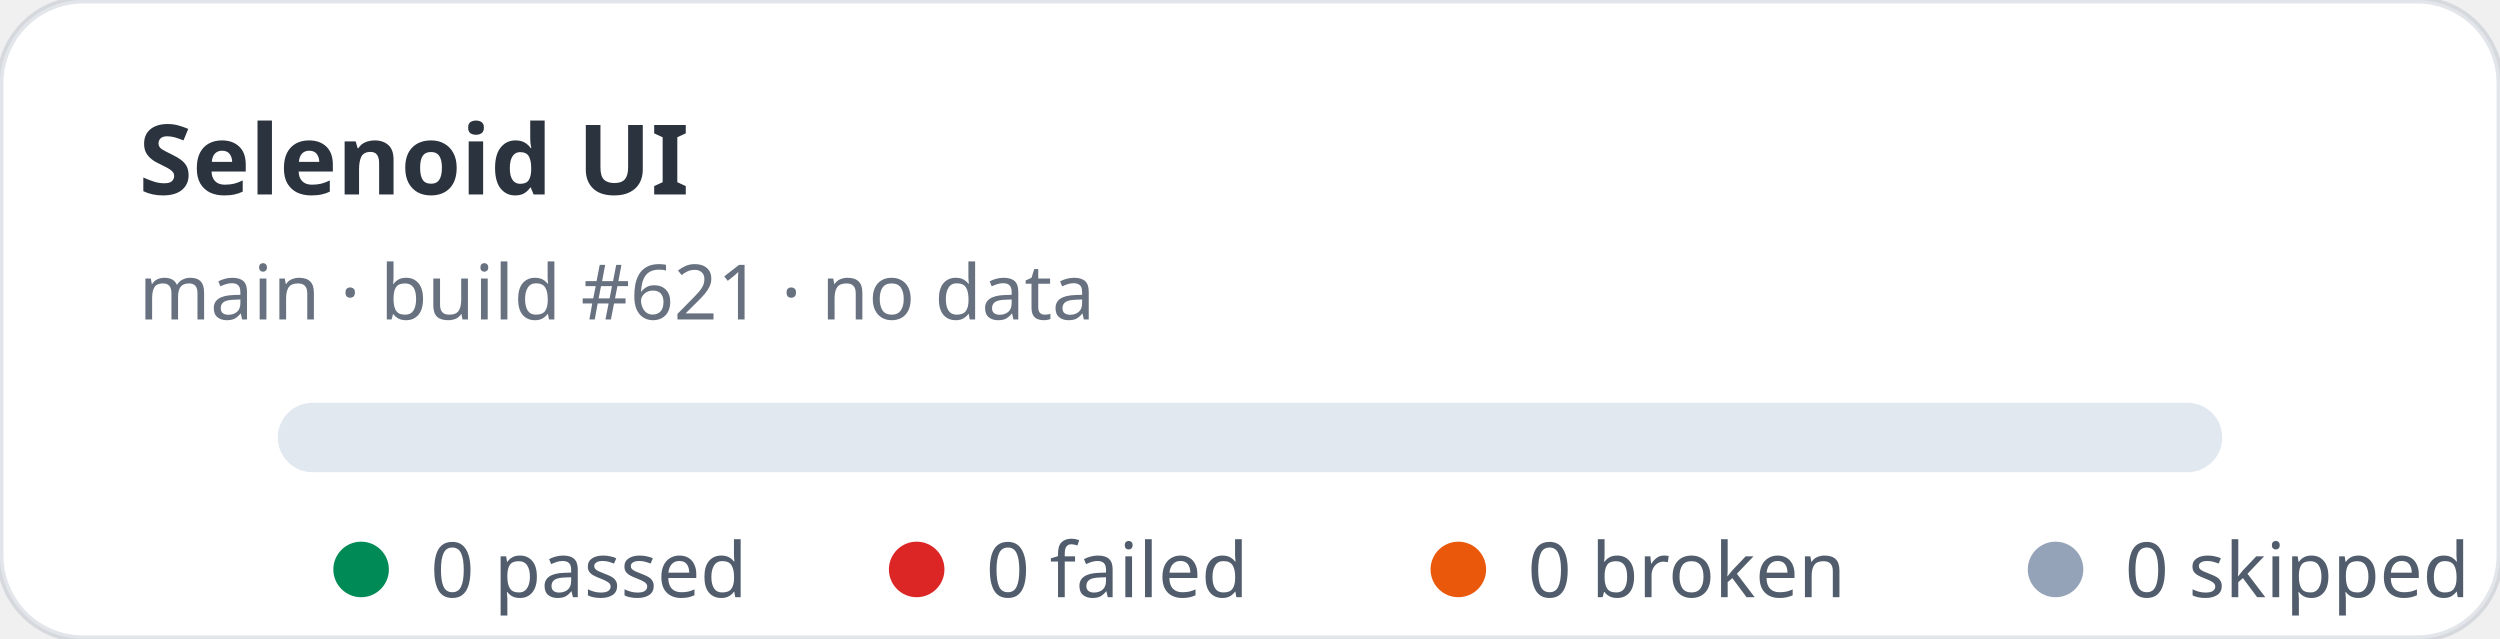
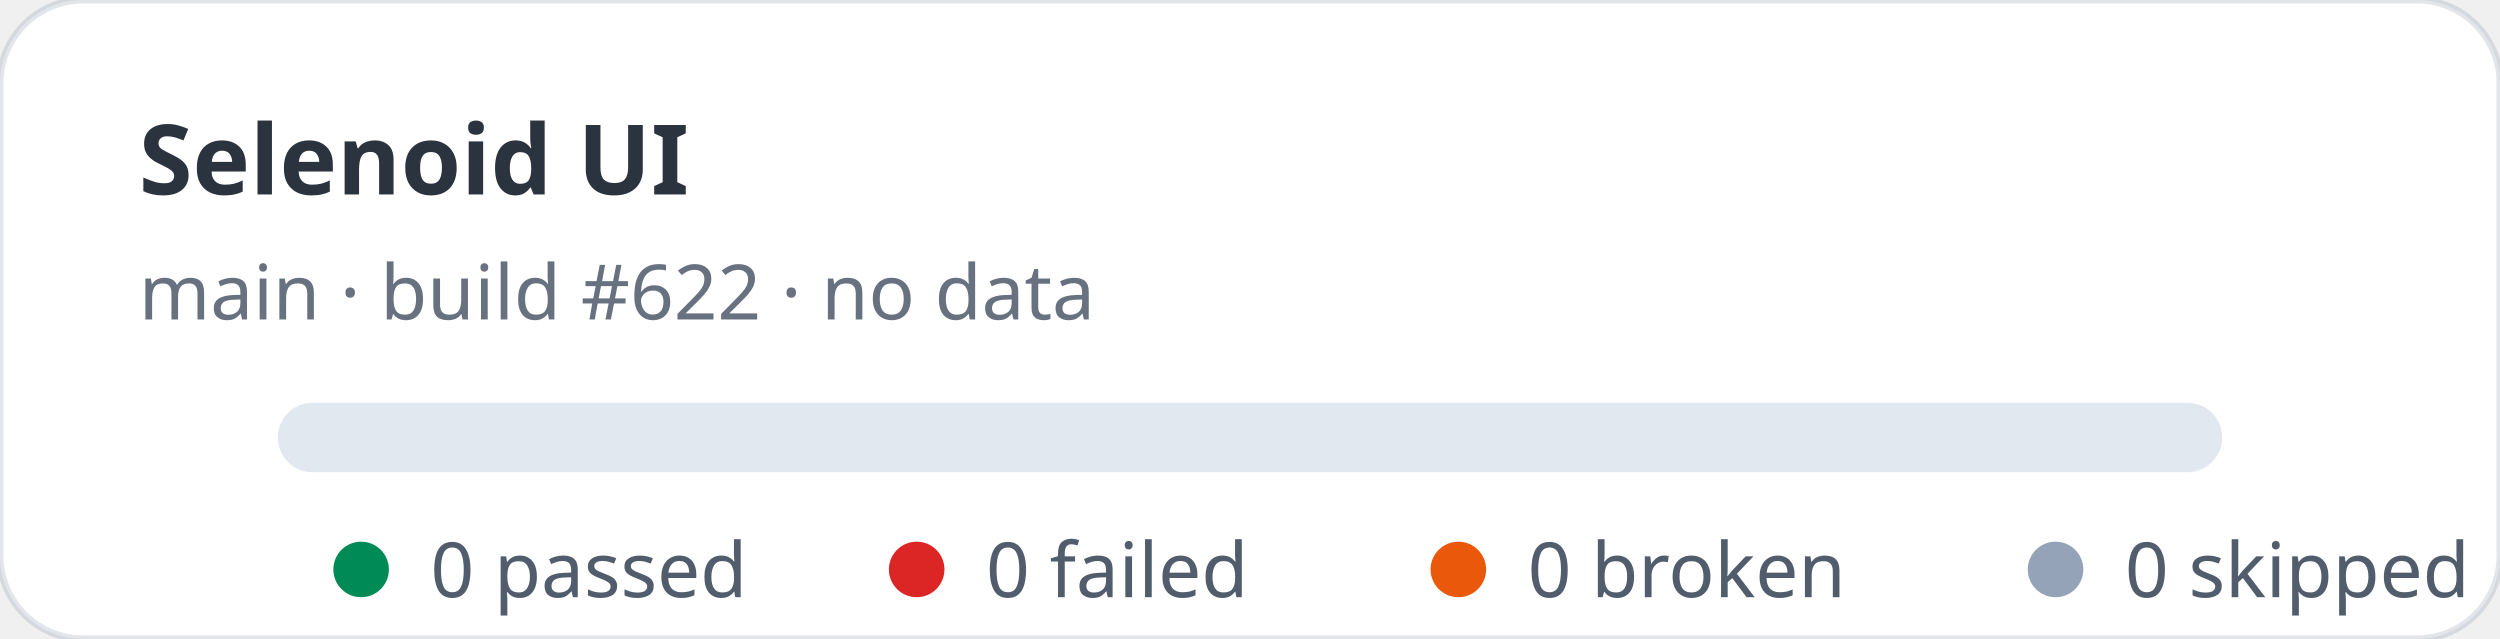
<svg xmlns="http://www.w3.org/2000/svg" width="360" height="92" viewBox="0 0 360 92" role="img" aria-label="Selenoid UI stats: 0 passed, 0 failed">
  <rect width="360" height="92" rx="12" fill="#ffffff" stroke="rgba(11,48,86,0.12)" />
  <text x="20" y="28" fill="rgba(1,10,24,0.83)" font-family="ui-sans-serif,system-ui,sans-serif" font-size="14" font-weight="700">Selenoid UI</text>
-   <text x="20" y="46" fill="rgba(2,19,44,0.6)" font-family="ui-sans-serif,system-ui,sans-serif" font-size="11">main · build #621 · no data</text>
+   <text x="20" y="46" fill="rgba(2,19,44,0.6)" font-family="ui-sans-serif,system-ui,sans-serif" font-size="11">main · build #622 · no data</text>
  <rect x="40" y="58" width="280" height="10" rx="5" fill="#e2e8f0" />
  <g font-family="ui-sans-serif,system-ui,sans-serif" font-size="11" fill="rgba(1,18,40,0.68)">
    <circle cx="52" cy="82" r="4" fill="#008a56" />
    <text x="62" y="86">0 passed</text>
    <circle cx="132" cy="82" r="4" fill="#dc2626" />
    <text x="142" y="86">0 failed</text>
    <circle cx="210" cy="82" r="4" fill="#ea580c" />
    <text x="220" y="86">0 broken</text>
    <circle cx="296" cy="82" r="4" fill="#94a3b8" />
    <text x="306" y="86">0 skipped</text>
  </g>
</svg>
